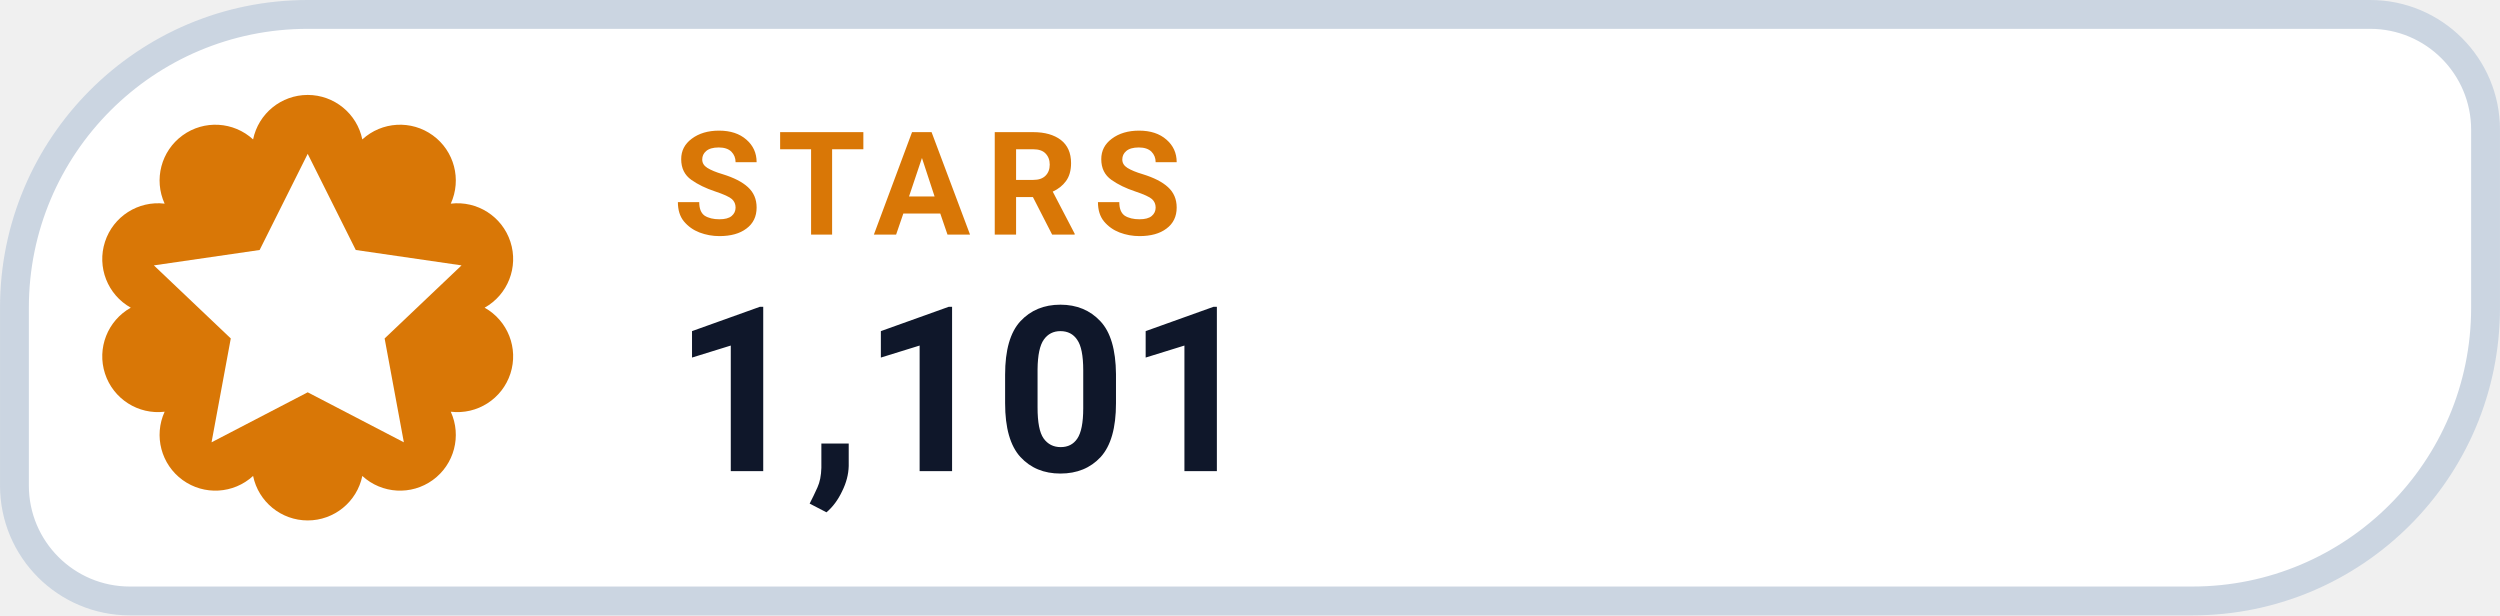
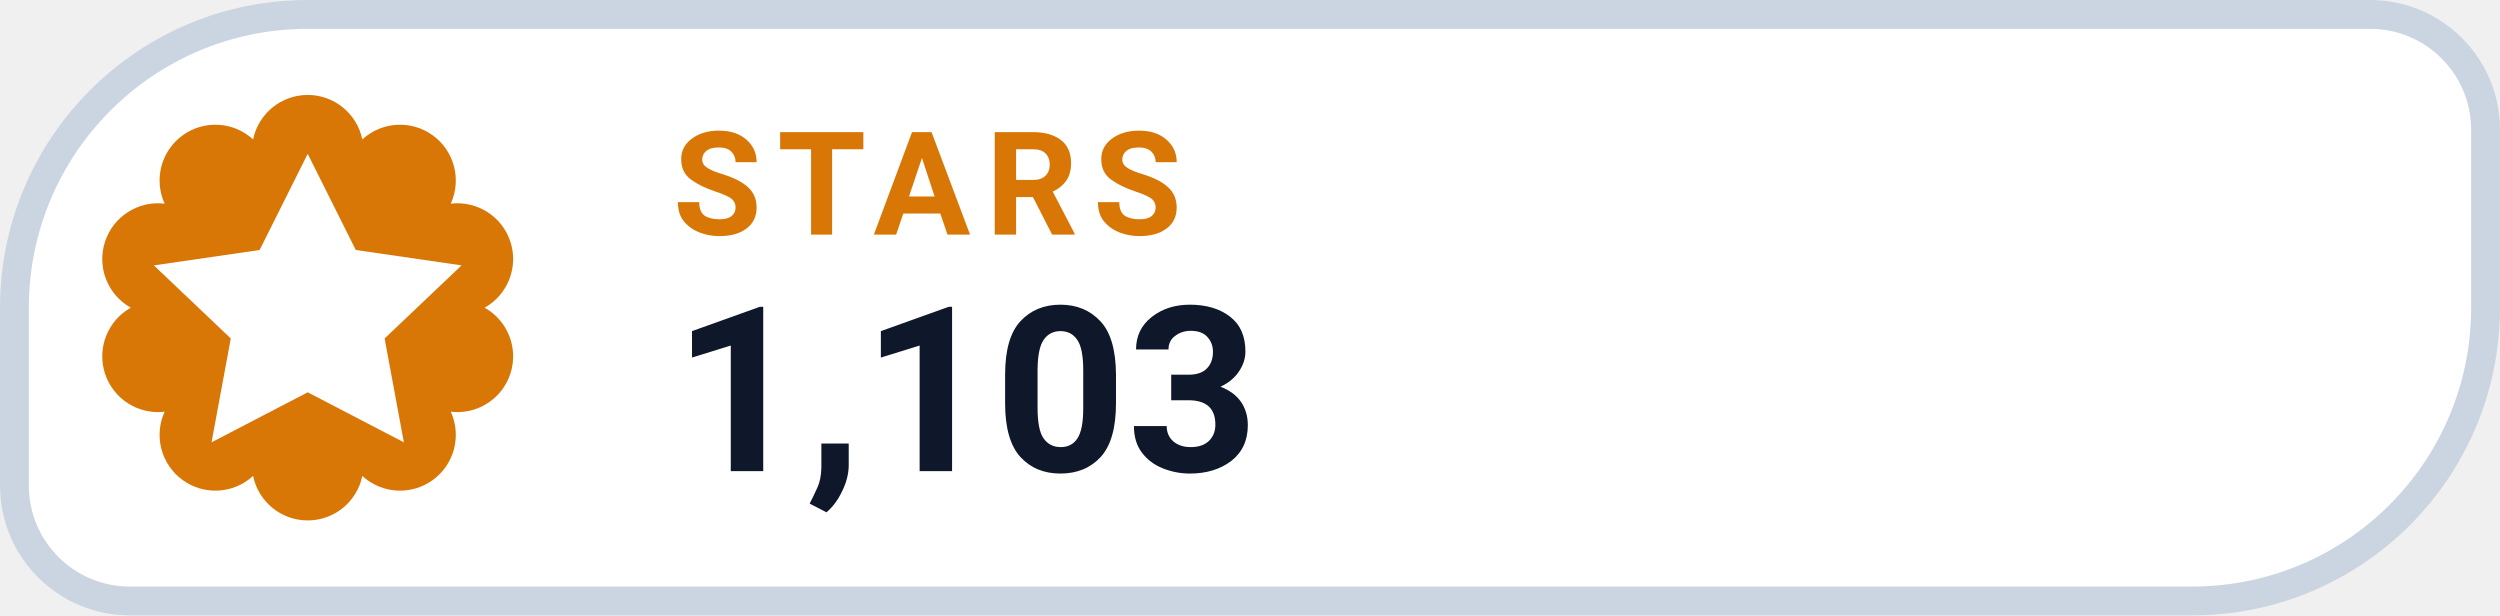
- <svg xmlns="http://www.w3.org/2000/svg" width="126" height="31.015" viewBox="0 0 130 32" role="img" aria-label="STARS 1,101">
+ <svg xmlns="http://www.w3.org/2000/svg" width="126" height="31.015" viewBox="0 0 130 32" role="img" aria-label="STARS 1,103">
  <path d="M 16.00 0.75 H 123.25 A 6.00 6.00 0 0 1 129.25 6.75 V 16.00 A 15.25 15.25 0 0 1 114.00 31.25 H 6.75 A 6.00 6.00 0 0 1 0.75 25.25 V 16.00 A 15.25 15.25 0 0 1 16.00 0.75 Z" fill="#FFFFFF" stroke="#CBD5E1" stroke-width="1.5" />
  <path d="M 13.16 7.25 A 2.90 2.90 0 0 1 18.84 7.25 A 2.90 2.90 0 0 1 23.44 10.59 A 2.90 2.90 0 0 1 25.20 16.00 A 2.90 2.90 0 0 1 23.44 21.41 A 2.90 2.90 0 0 1 18.84 24.75 A 2.90 2.90 0 0 1 13.16 24.75 A 2.90 2.90 0 0 1 8.56 21.41 A 2.90 2.90 0 0 1 6.80 16.00 A 2.90 2.90 0 0 1 8.56 10.59 A 2.90 2.90 0 0 1 13.16 7.25 Z" fill="#D97706" />
  <g transform="translate(16 16)" style="color:#FFFFFF;">
    <path d="M0 -8 l2.5 5 5.5 .8 -4 3.8 1 5.4 -5 -2.6 -5 2.6 1 -5.4 -4 -3.8 5.5 -.8 Z" fill="currentColor" />
  </g>
  <text x="35" y="12.2" fill="#D97706" font-family="-apple-system,BlinkMacSystemFont,'Segoe UI',Roboto,Helvetica,Arial,sans-serif" font-size="7.5" font-weight="700" letter-spacing=".8">STARS</text>
-   <text x="35" y="24.5" fill="#0F172A" font-family="-apple-system,BlinkMacSystemFont,'Segoe UI',Roboto,Helvetica,Arial,sans-serif" font-size="12" font-weight="750">1,101</text>
+   <text x="35" y="24.5" fill="#0F172A" font-family="-apple-system,BlinkMacSystemFont,'Segoe UI',Roboto,Helvetica,Arial,sans-serif" font-size="12" font-weight="750">1,103</text>
</svg>
